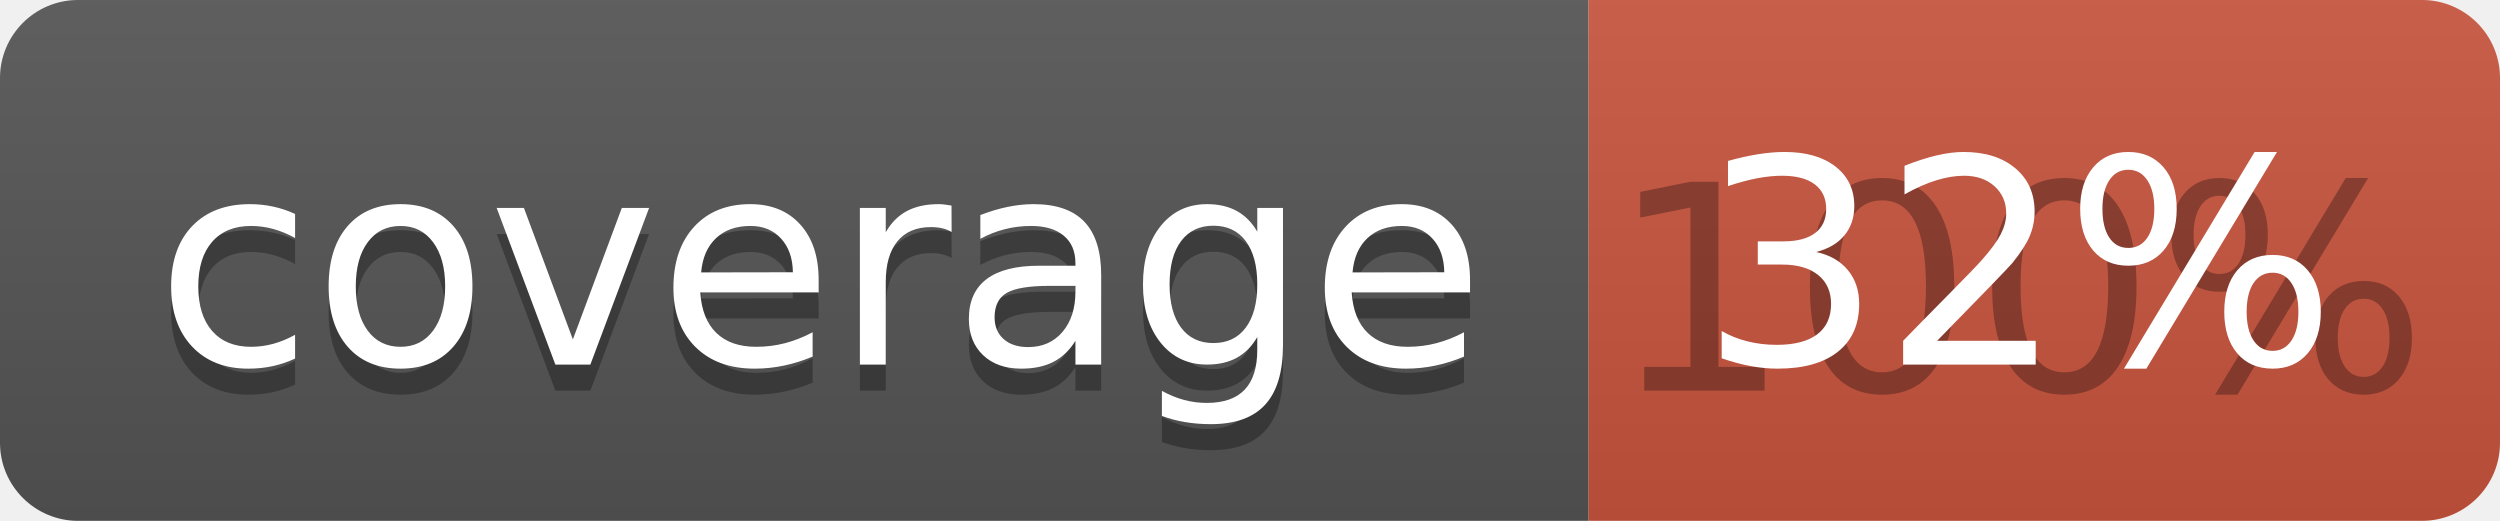
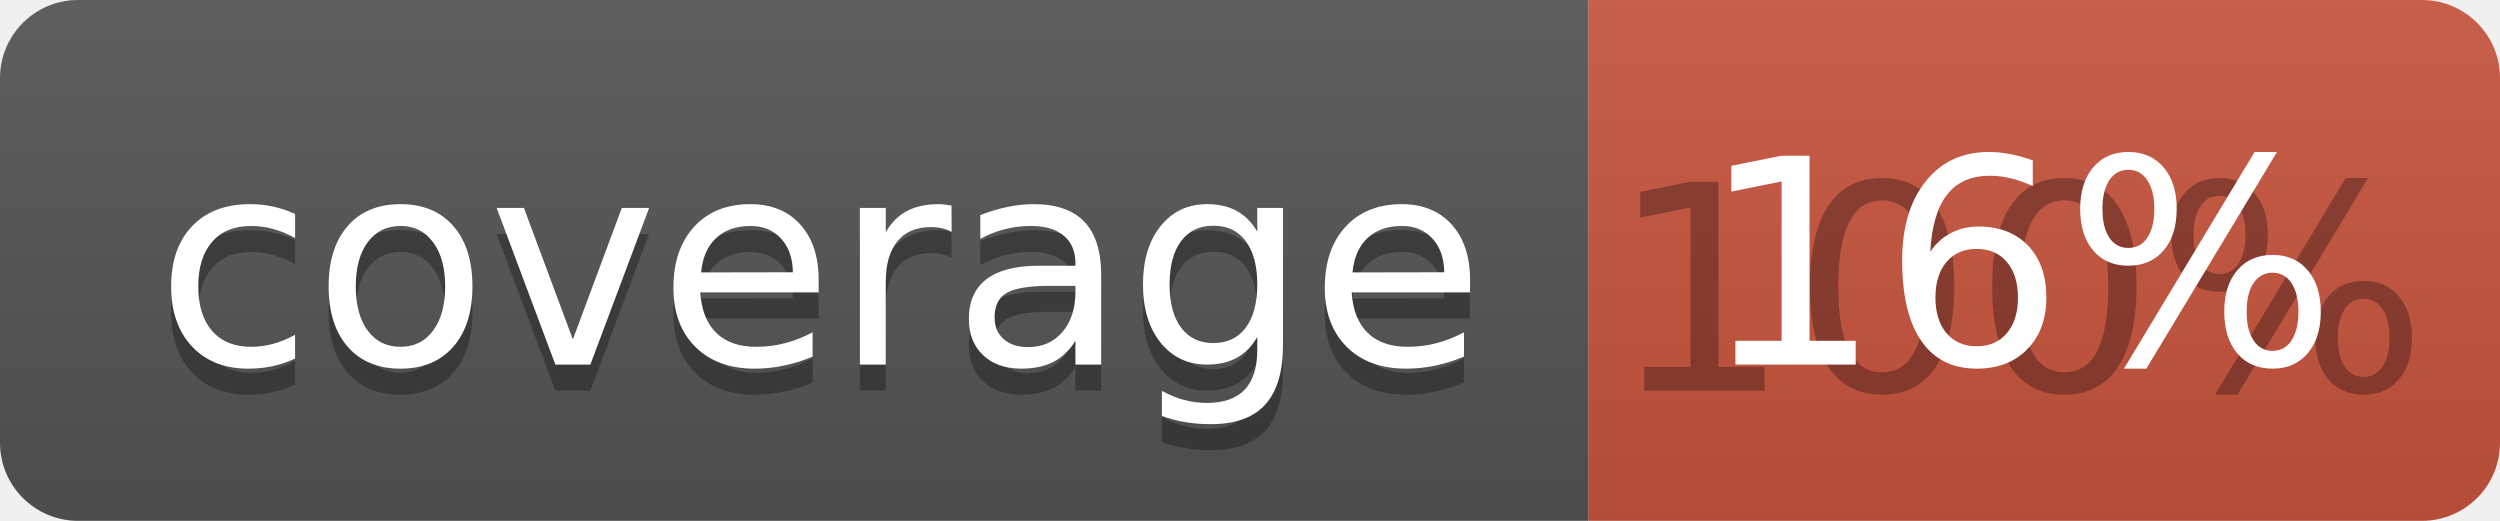
<svg xmlns="http://www.w3.org/2000/svg" width="96" height="20">
  <linearGradient id="b" x2="0" y2="100%">
    <stop offset="0" stop-color="#bbb" stop-opacity=".1" />
    <stop offset="1" stop-opacity=".1" />
  </linearGradient>
  <clipPath id="a">
    <rect width="96" height="20" rx="3" fill="#fff" />
  </clipPath>
  <g clip-path="url(#a)">
    <path fill="#555" d="M0 0h61v20H0z" />
    <path fill="#CA553E" d="M61 0h35v20H61z" />
    <path fill="url(#b)" d="M0 0h96v20H0z" />
  </g>
  <g fill="#fff" text-anchor="middle" font-family="DejaVu Sans,Verdana,Geneva,sans-serif" font-size="110">
    <text x="315" y="150" fill="#010101" fill-opacity=".3" transform="scale(.1)" textLength="510">coverage</text>
    <text x="315" y="140" transform="scale(.1)" textLength="510">coverage</text>
    <text x="775" y="150" fill="#010101" fill-opacity=".3" transform="scale(.1)" textLength="250">100%</text>
-     <text x="775" y="140" transform="scale(.1)" textLength="250">32%</text>
+     <text x="775" y="140" transform="scale(.1)" textLength="250">16%</text>
  </g>
</svg>
